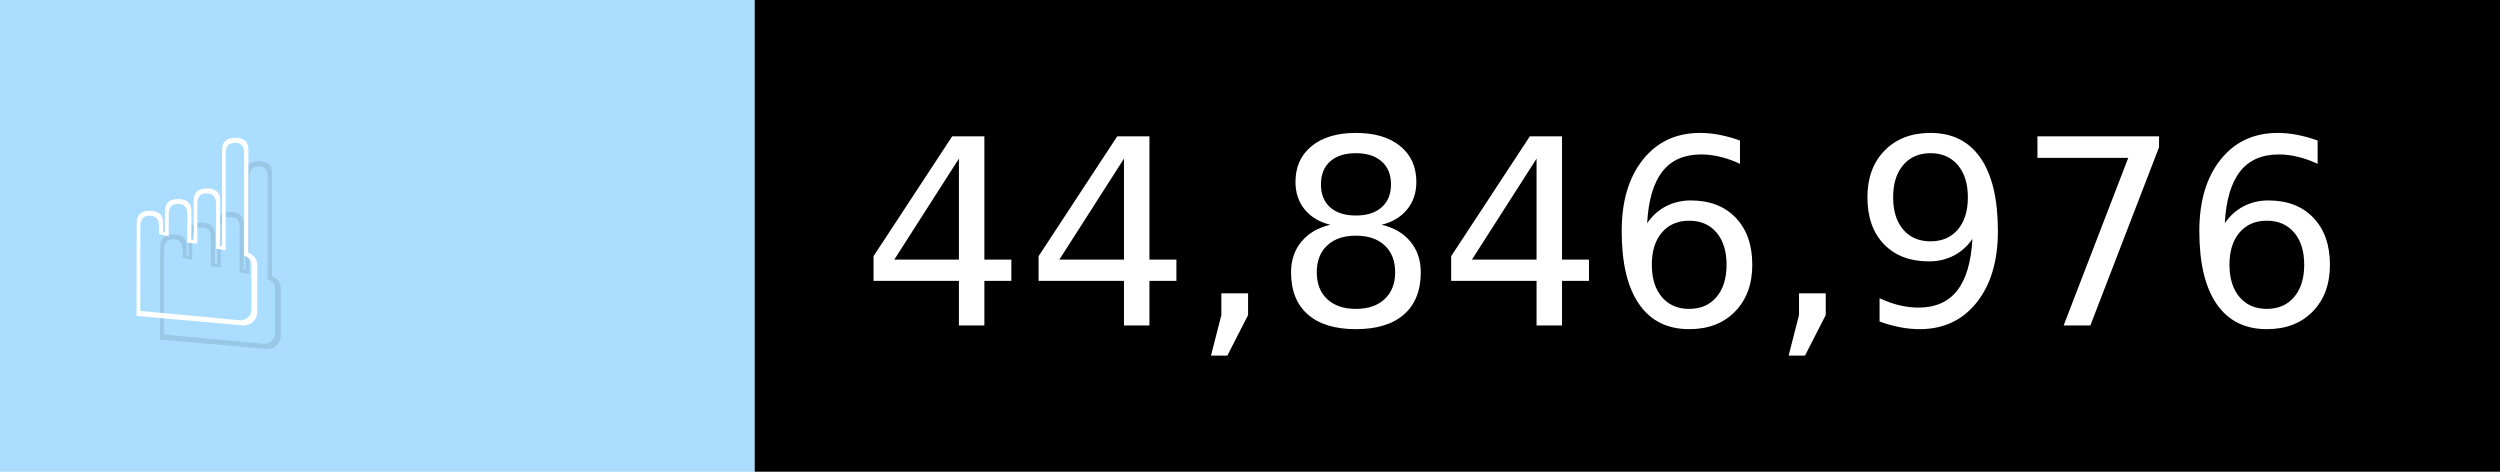
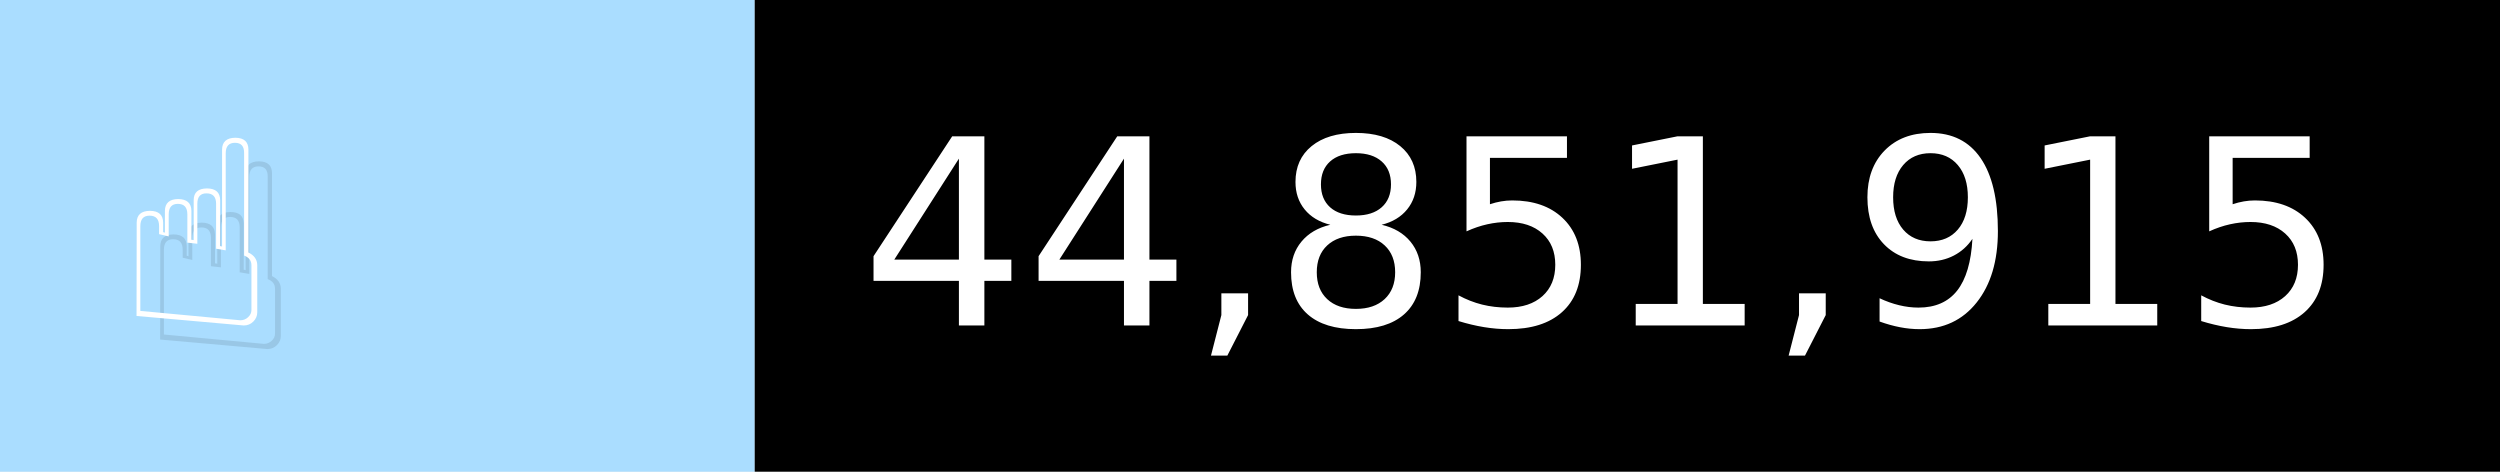
- <svg xmlns="http://www.w3.org/2000/svg" width="106" height="20" viewBox="0 0 1060 200" role="img" aria-label="☝️: 44,846,976">
+ <svg xmlns="http://www.w3.org/2000/svg" width="106" height="20" viewBox="0 0 1060 200" role="img" aria-label="☝️: 44,851,915">
  <g>
    <rect fill="#ADF" width="320" height="200" />
    <rect fill="##f78" x="320" width="740" height="200" />
  </g>
  <g aria-hidden="true" fill="#fff" text-anchor="start" font-family="Verdana,DejaVu Sans,sans-serif" font-size="110">
    <text x="60" y="148" textLength="220" fill="#000" opacity="0.1">☝️</text>
    <text x="50" y="138" textLength="220">☝️</text>
-     <text x="375" y="148" textLength="640" fill="#000" opacity="0.1">44,846,976</text>
-     <text x="365" y="138" textLength="640">44,846,976</text>
+     <text x="375" y="148" textLength="640" fill="#000" opacity="0.1">44,851,915</text>
+     <text x="365" y="138" textLength="640">44,851,915</text>
  </g>
</svg>
